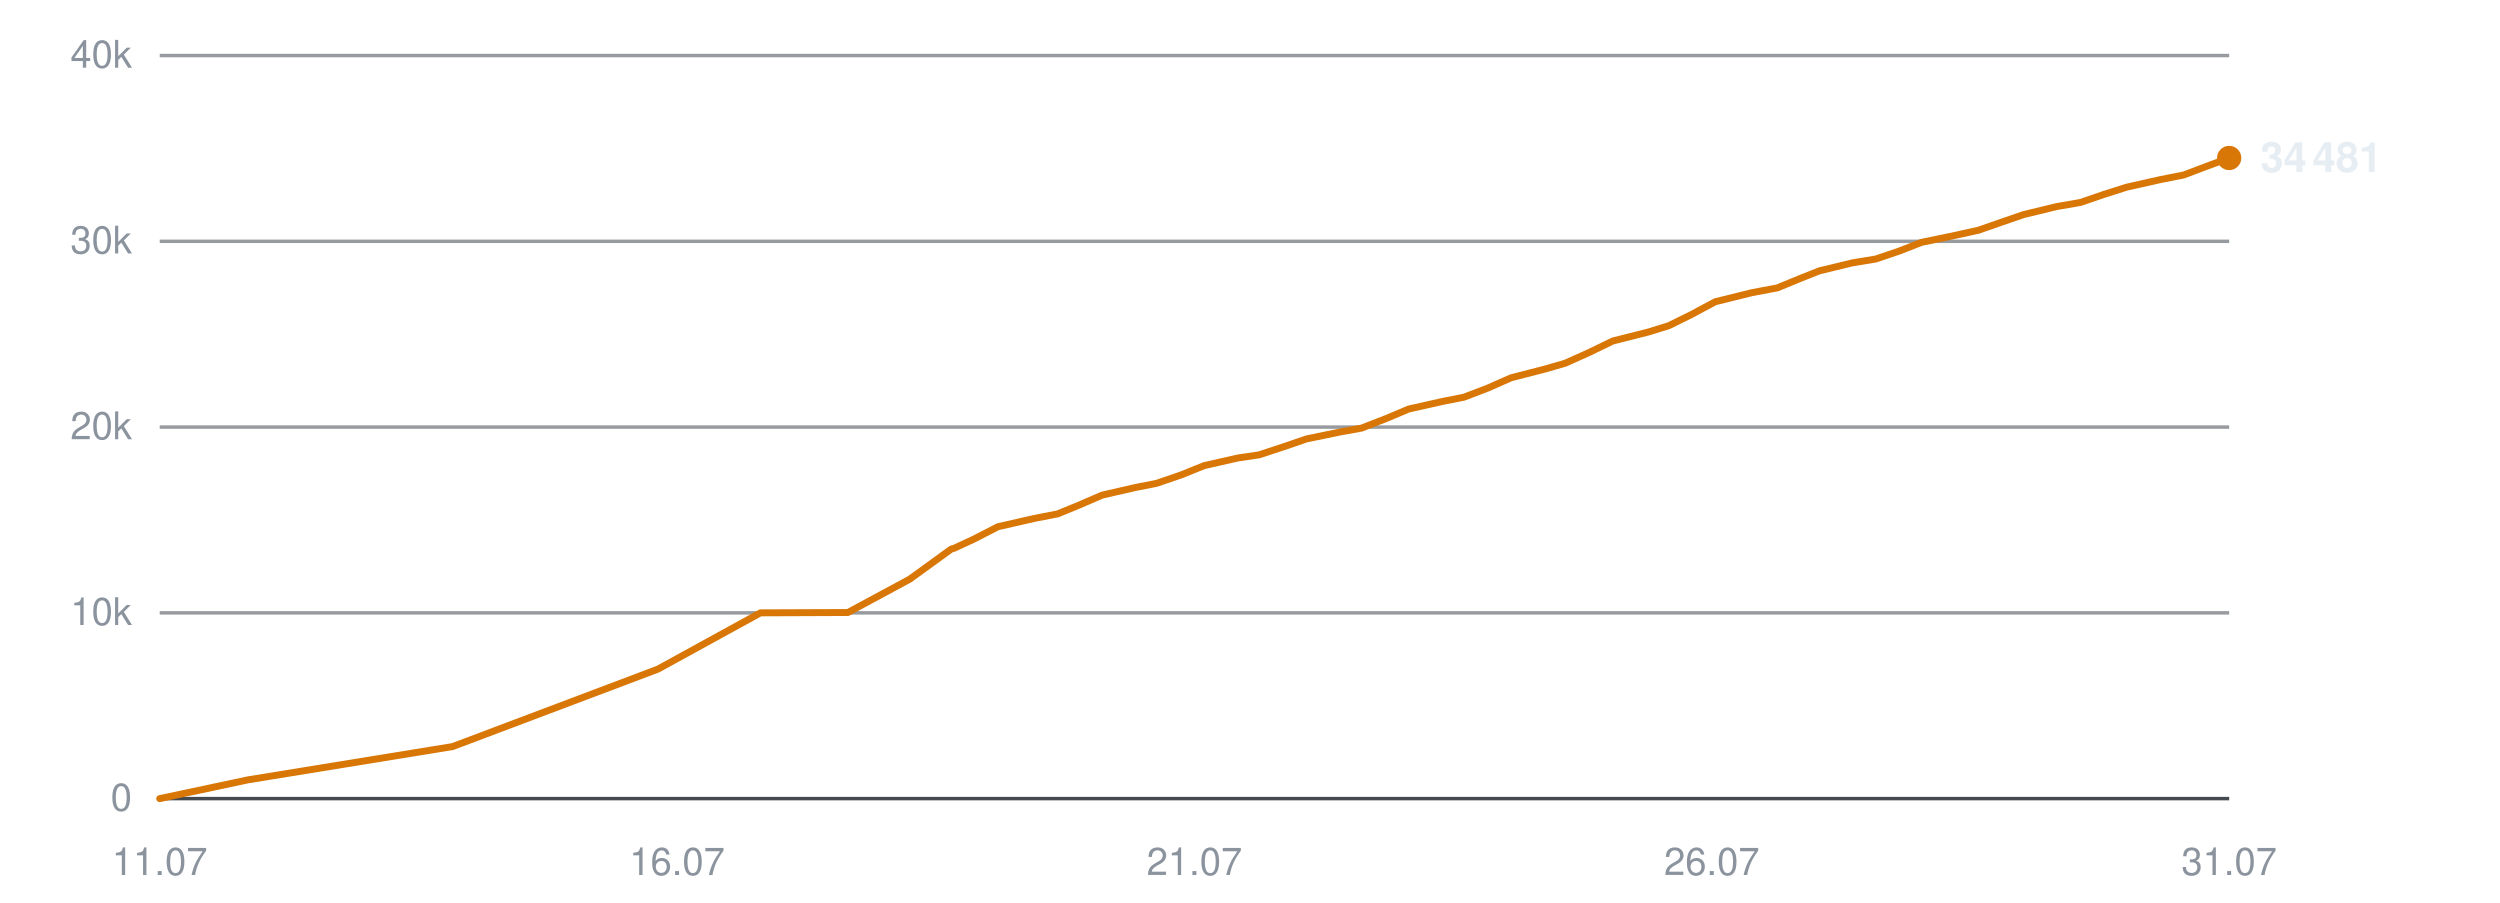
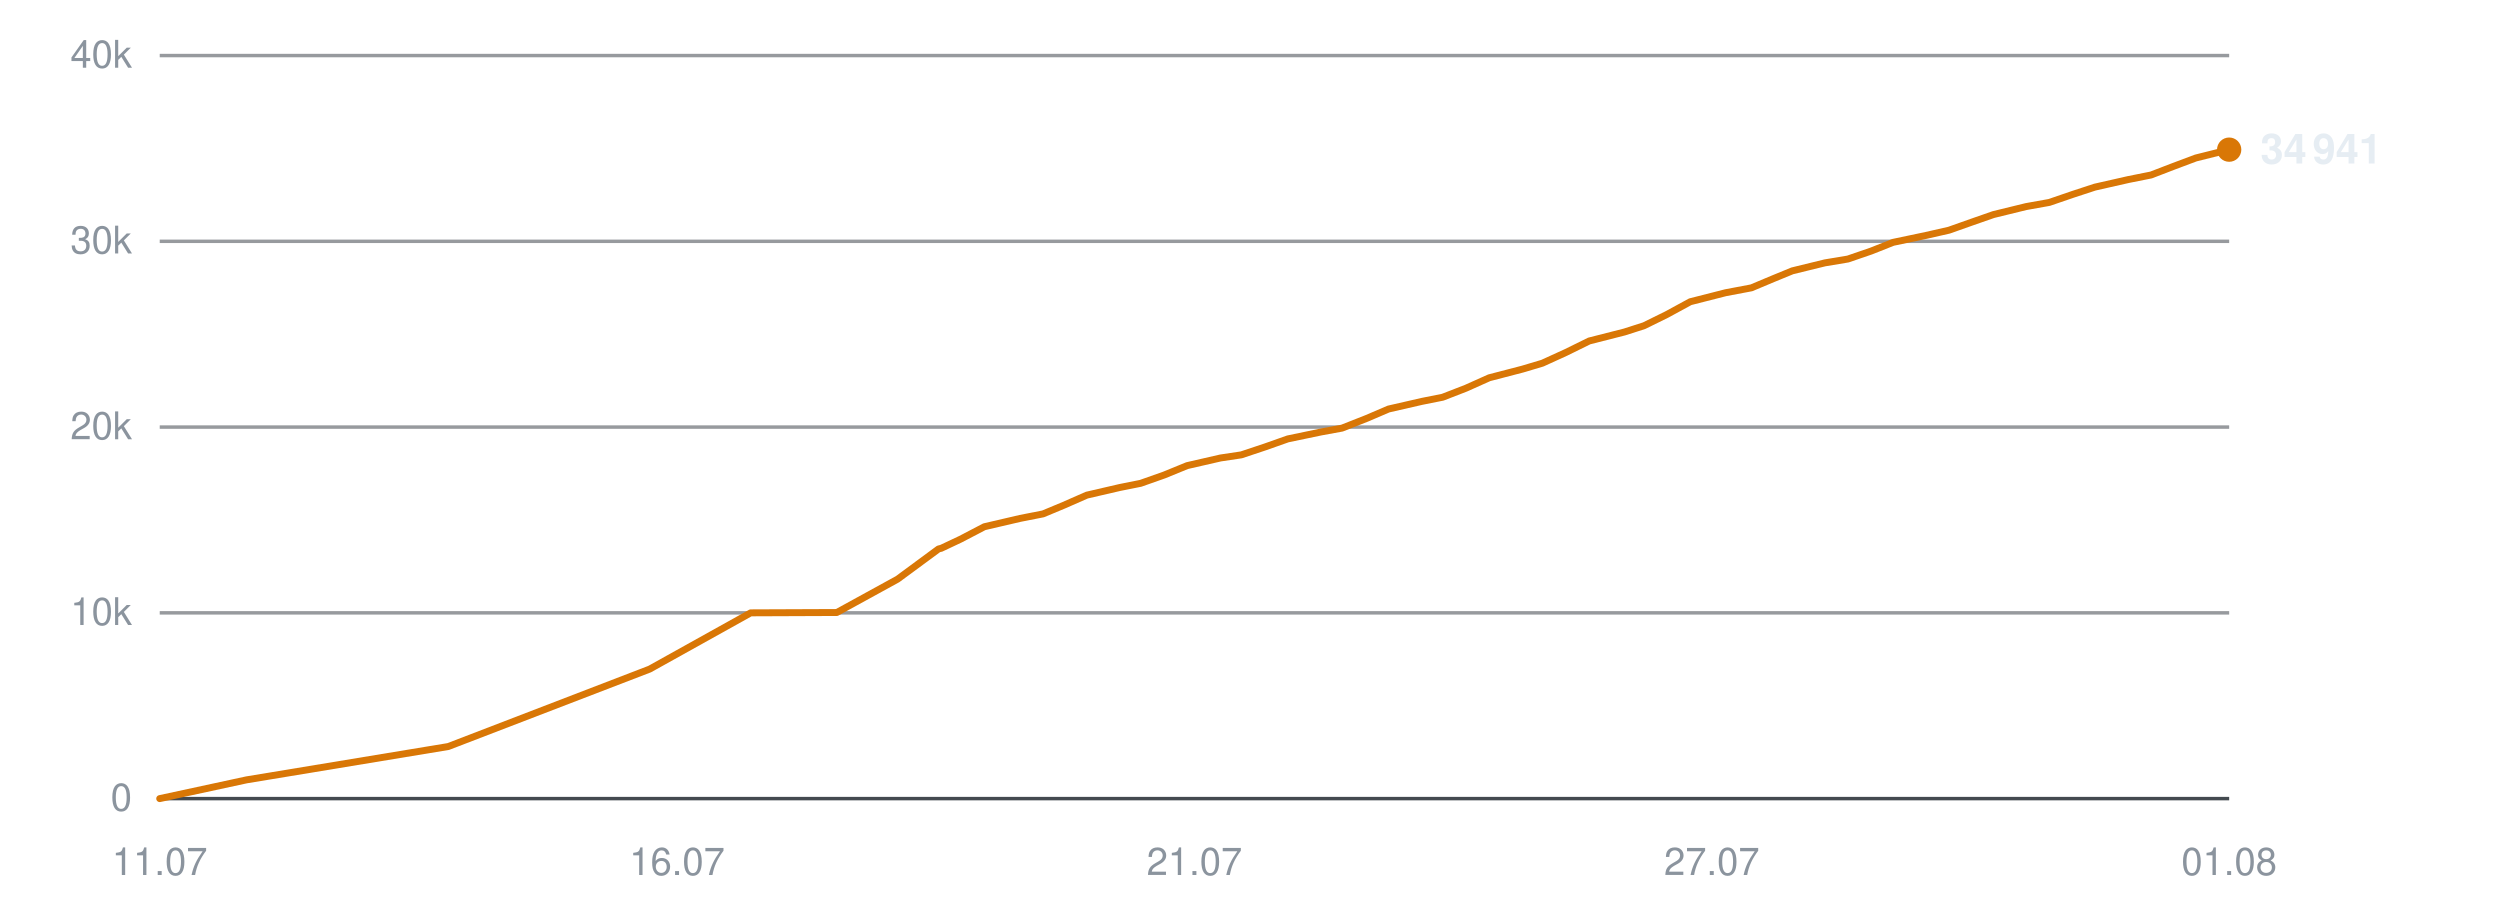
<svg xmlns="http://www.w3.org/2000/svg" viewBox="0 0 720 260" width="720" height="260" role="img" aria-label="Subscribers over time">
  <line x1="46" y1="230.0" x2="642" y2="230.0" stroke="#30363d" stroke-width="1" opacity="0.9" />
  <text x="38" y="233.5" text-anchor="end" font-family="-apple-system,BlinkMacSystemFont,'Segoe UI',Helvetica,Arial,sans-serif" font-size="11" fill="#8b949e">0</text>
  <line x1="46" y1="176.5" x2="642" y2="176.5" stroke="#30363d" stroke-width="1" opacity="0.5" />
  <text x="38" y="180.0" text-anchor="end" font-family="-apple-system,BlinkMacSystemFont,'Segoe UI',Helvetica,Arial,sans-serif" font-size="11" fill="#8b949e">10k</text>
  <line x1="46" y1="123.0" x2="642" y2="123.0" stroke="#30363d" stroke-width="1" opacity="0.5" />
  <text x="38" y="126.5" text-anchor="end" font-family="-apple-system,BlinkMacSystemFont,'Segoe UI',Helvetica,Arial,sans-serif" font-size="11" fill="#8b949e">20k</text>
  <line x1="46" y1="69.5" x2="642" y2="69.5" stroke="#30363d" stroke-width="1" opacity="0.5" />
  <text x="38" y="73.0" text-anchor="end" font-family="-apple-system,BlinkMacSystemFont,'Segoe UI',Helvetica,Arial,sans-serif" font-size="11" fill="#8b949e">30k</text>
  <line x1="46" y1="16.0" x2="642" y2="16.0" stroke="#30363d" stroke-width="1" opacity="0.5" />
  <text x="38" y="19.5" text-anchor="end" font-family="-apple-system,BlinkMacSystemFont,'Segoe UI',Helvetica,Arial,sans-serif" font-size="11" fill="#8b949e">40k</text>
  <text x="46.0" y="252" text-anchor="middle" font-family="-apple-system,BlinkMacSystemFont,'Segoe UI',Helvetica,Arial,sans-serif" font-size="11" fill="#8b949e">11.07</text>
  <text x="195.0" y="252" text-anchor="middle" font-family="-apple-system,BlinkMacSystemFont,'Segoe UI',Helvetica,Arial,sans-serif" font-size="11" fill="#8b949e">16.07</text>
  <text x="344.0" y="252" text-anchor="middle" font-family="-apple-system,BlinkMacSystemFont,'Segoe UI',Helvetica,Arial,sans-serif" font-size="11" fill="#8b949e">21.07</text>
-   <text x="493.0" y="252" text-anchor="middle" font-family="-apple-system,BlinkMacSystemFont,'Segoe UI',Helvetica,Arial,sans-serif" font-size="11" fill="#8b949e">26.07</text>
-   <text x="642.0" y="252" text-anchor="middle" font-family="-apple-system,BlinkMacSystemFont,'Segoe UI',Helvetica,Arial,sans-serif" font-size="11" fill="#8b949e">31.07</text>
-   <polyline points="46.0,230.0 71.4,224.6 130.4,215.0 189.5,192.7 219.0,176.5 244.2,176.4 262.0,166.8 274.0,158.1 274.8,157.9 275.0,157.8 280.4,155.3 287.4,151.7 297.9,149.3 304.6,148.0 310.7,145.5 317.4,142.6 327.0,140.4 333.1,139.2 340.1,136.8 346.8,134.1 356.5,131.9 362.6,131.0 369.6,128.7 376.3,126.4 386.0,124.4 392.1,123.3 399.3,120.5 405.7,117.8 415.5,115.6 421.6,114.4 428.4,111.8 435.2,108.8 444.9,106.3 450.8,104.6 457.7,101.5 464.5,98.2 474.8,95.6 480.6,93.8 487.1,90.6 494.0,86.9 504.5,84.3 511.9,82.9 518.2,80.3 524.0,78.0 533.5,75.7 540.2,74.6 547.0,72.3 553.4,69.8 563.0,67.8 569.8,66.3 576.4,64.0 582.8,61.8 592.3,59.5 599.2,58.3 605.9,56.0 612.5,53.9 622.3,51.7 628.9,50.4 635.5,47.9 642.0,45.5" fill="none" stroke="#d97706" stroke-width="2" stroke-linejoin="round" stroke-linecap="round" />
-   <circle cx="642.0" cy="45.5" r="3.5" fill="#d97706" />
-   <text x="651.0" y="49.5" font-family="-apple-system,BlinkMacSystemFont,'Segoe UI',Helvetica,Arial,sans-serif" font-size="12" font-weight="600" fill="#e6edf3">34 481</text>
+   <text x="493.0" y="252" text-anchor="middle" font-family="-apple-system,BlinkMacSystemFont,'Segoe UI',Helvetica,Arial,sans-serif" font-size="11" fill="#8b949e">27.07</text>
+   <text x="642.0" y="252" text-anchor="middle" font-family="-apple-system,BlinkMacSystemFont,'Segoe UI',Helvetica,Arial,sans-serif" font-size="11" fill="#8b949e">01.08</text>
+   <polyline points="46.0,230.0 71.0,224.6 129.1,215.0 187.1,192.7 216.2,176.5 241.0,176.4 258.5,166.8 270.3,158.1 271.1,157.9 271.3,157.8 276.6,155.3 283.5,151.7 293.8,149.3 300.4,148.0 306.4,145.5 313.0,142.6 322.5,140.4 328.5,139.2 335.3,136.8 341.9,134.1 351.5,131.9 357.5,131.0 364.4,128.7 370.9,126.4 380.5,124.4 386.5,123.3 393.6,120.5 399.9,117.8 409.5,115.6 415.5,114.4 422.2,111.8 428.9,108.8 438.5,106.3 444.2,104.6 451.0,101.5 457.7,98.2 467.9,95.6 473.5,93.8 480.0,90.6 486.8,86.9 497.0,84.3 504.4,82.9 510.6,80.3 516.2,78.0 525.6,75.7 532.2,74.6 538.9,72.3 545.2,69.8 554.7,67.8 561.3,66.3 567.8,64.0 574.1,61.8 583.5,59.5 590.2,58.3 596.9,56.0 603.3,53.9 613.0,51.7 619.5,50.4 626.0,47.9 632.4,45.5 642.0,43.1" fill="none" stroke="#d97706" stroke-width="2" stroke-linejoin="round" stroke-linecap="round" />
+   <circle cx="642.0" cy="43.1" r="3.5" fill="#d97706" />
+   <text x="651.0" y="47.1" font-family="-apple-system,BlinkMacSystemFont,'Segoe UI',Helvetica,Arial,sans-serif" font-size="12" font-weight="600" fill="#e6edf3">34 941</text>
</svg>
